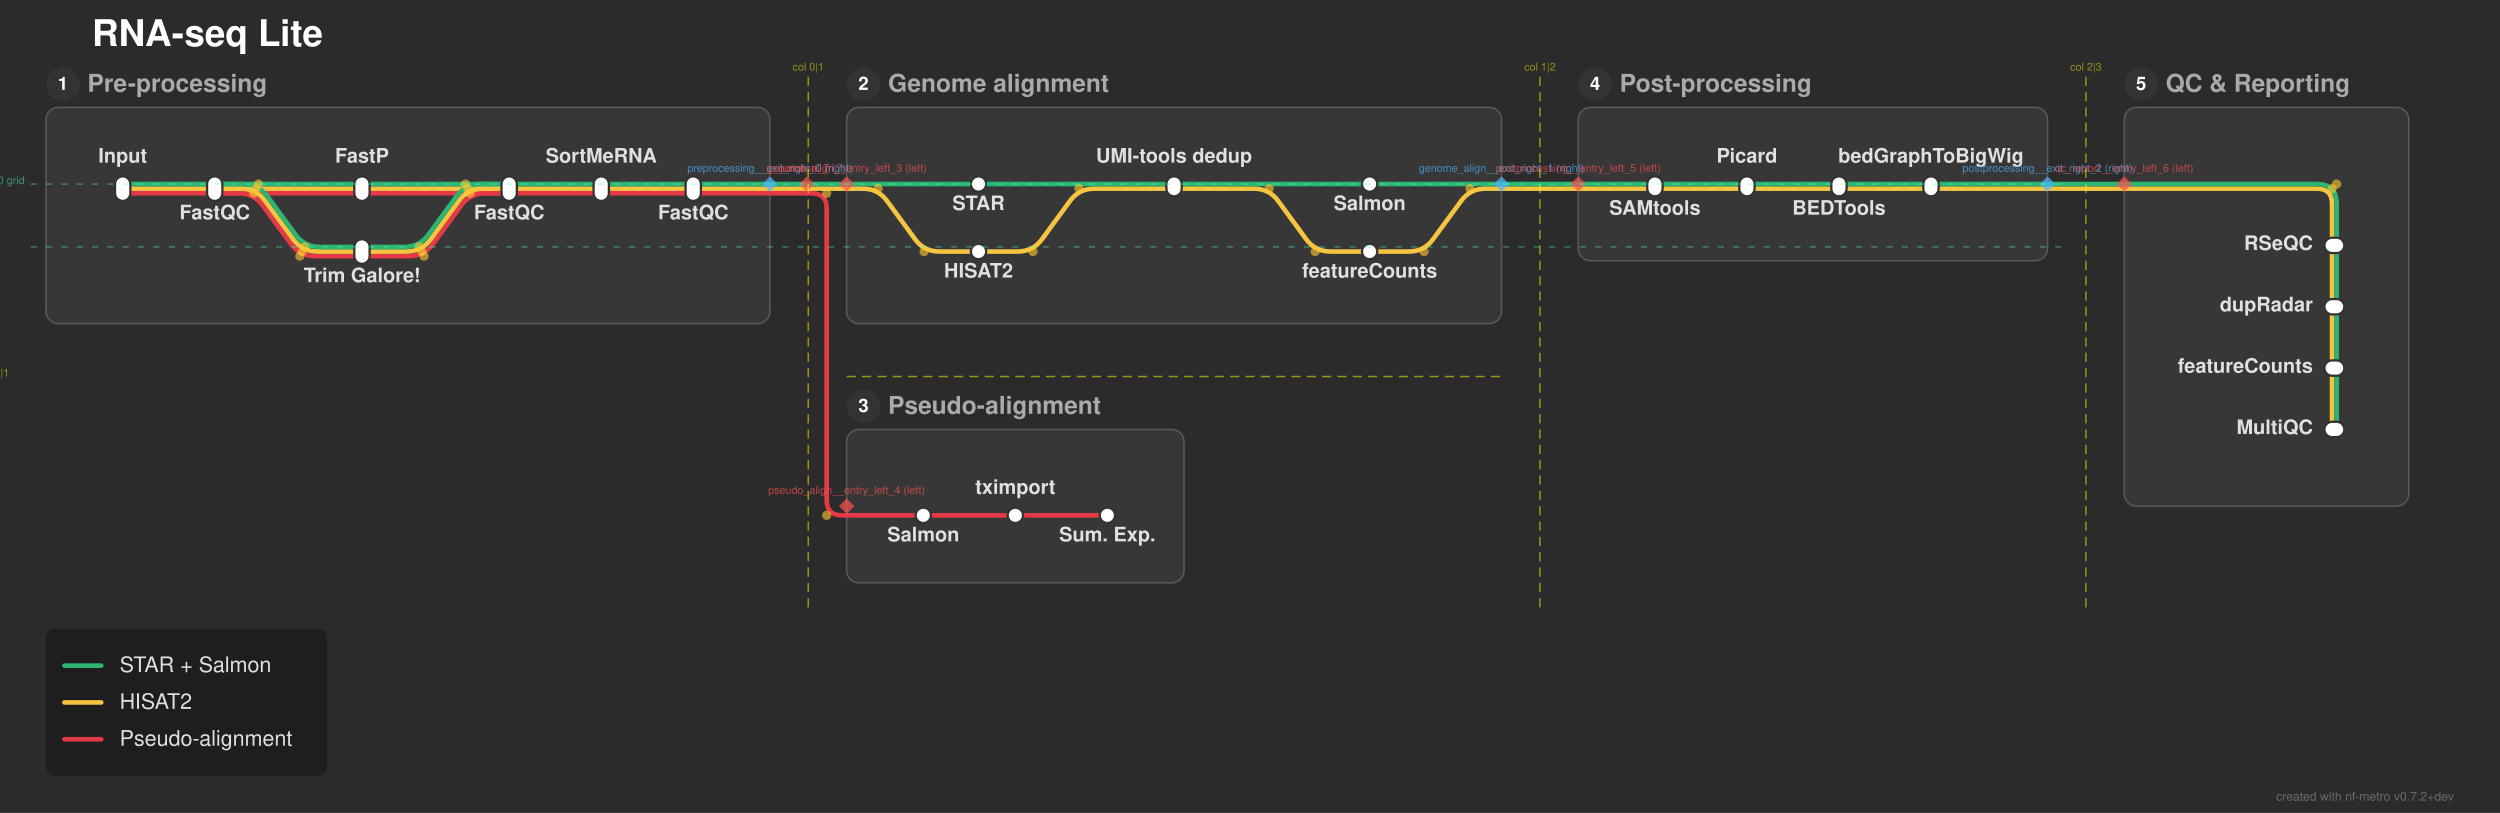
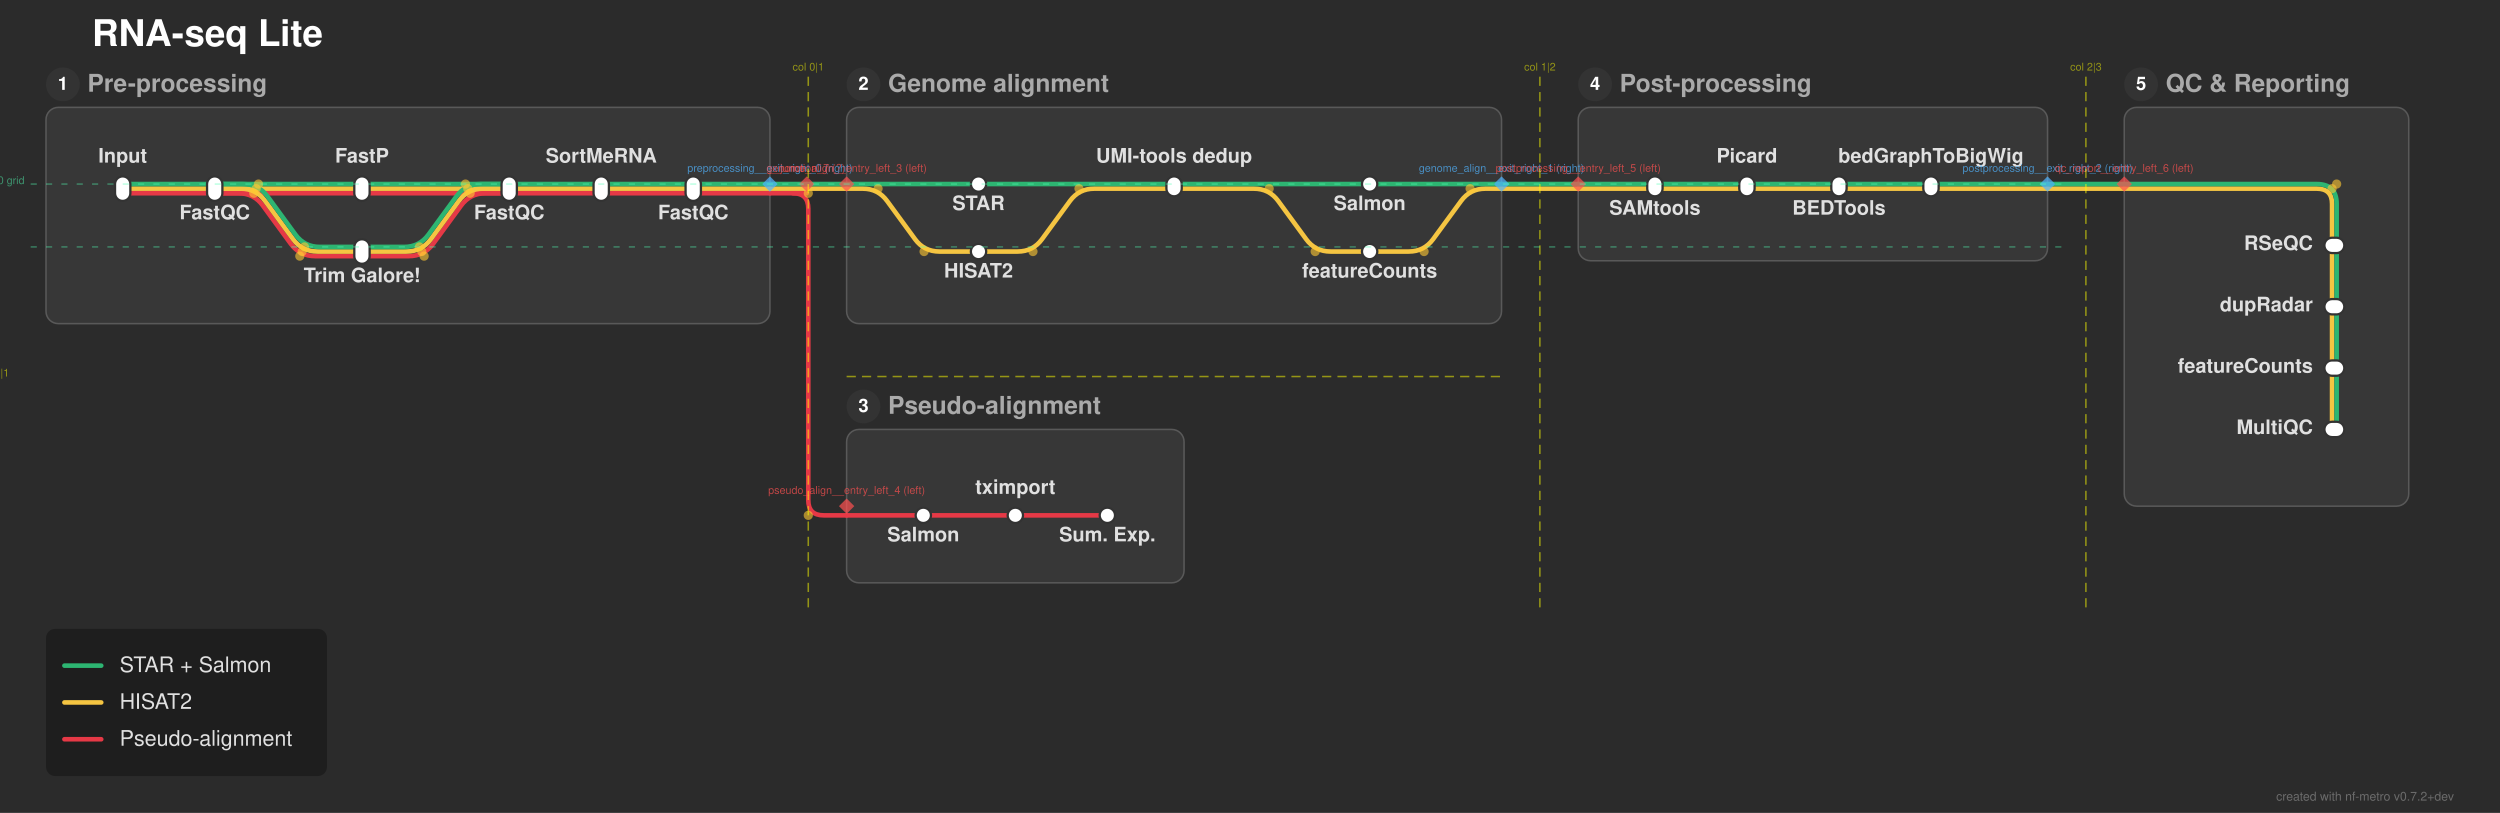
<svg xmlns="http://www.w3.org/2000/svg" width="1630" height="530" viewBox="0 0 1630 530">
  <defs>
</defs>
  <rect x="0" y="0" width="1630" height="530" fill="#2b2b2b" />
  <text x="60.0" y="30.0" font-size="24.0" fill="#ffffff" font-family="'Helvetica Neue', Helvetica, Arial, sans-serif" font-weight="bold" class="nf-metro-title">RNA-seq Lite</text>
  <rect x="30.0" y="70.0" width="472.0" height="141.0" rx="8" ry="8" fill="#373737" stroke="#595959" stroke-width="1.0" class="nf-metro-section-box" data-section-id="preprocessing" data-section-lines="hisat,pseudo,star" />
  <circle cx="41.0" cy="55.0" r="11" fill="#333333" class="nf-metro-section-num-circle" data-section-id="preprocessing" />
  <text x="41.0" y="55.0" font-size="12" fill="#ffffff" font-family="'Helvetica Neue', Helvetica, Arial, sans-serif" font-weight="bold" text-anchor="middle" dy="0.3em" data-section-id="preprocessing">1</text>
  <text x="57.0" y="55.0" font-size="16.0" fill="#aaaaaa" font-family="'Helvetica Neue', Helvetica, Arial, sans-serif" font-weight="bold" dy="0.3em" class="nf-metro-section-label" data-section-id="preprocessing">Pre-processing</text>
  <rect x="552.0" y="70.0" width="427.0" height="141.0" rx="8" ry="8" fill="#373737" stroke="#595959" stroke-width="1.0" class="nf-metro-section-box" data-section-id="genome_align" data-section-lines="hisat,star" />
  <circle cx="563.0" cy="55.0" r="11" fill="#333333" class="nf-metro-section-num-circle" data-section-id="genome_align" />
  <text x="563.0" y="55.0" font-size="12" fill="#ffffff" font-family="'Helvetica Neue', Helvetica, Arial, sans-serif" font-weight="bold" text-anchor="middle" dy="0.3em" data-section-id="genome_align">2</text>
  <text x="579.0" y="55.0" font-size="16.0" fill="#aaaaaa" font-family="'Helvetica Neue', Helvetica, Arial, sans-serif" font-weight="bold" dy="0.3em" class="nf-metro-section-label" data-section-id="genome_align">Genome alignment</text>
  <rect x="552.0" y="280.0" width="220.0" height="100.0" rx="8" ry="8" fill="#373737" stroke="#595959" stroke-width="1.0" class="nf-metro-section-box" data-section-id="pseudo_align" data-section-lines="pseudo" />
  <circle cx="563.0" cy="265.0" r="11" fill="#333333" class="nf-metro-section-num-circle" data-section-id="pseudo_align" />
  <text x="563.0" y="265.0" font-size="12" fill="#ffffff" font-family="'Helvetica Neue', Helvetica, Arial, sans-serif" font-weight="bold" text-anchor="middle" dy="0.3em" data-section-id="pseudo_align">3</text>
  <text x="579.0" y="265.0" font-size="16.0" fill="#aaaaaa" font-family="'Helvetica Neue', Helvetica, Arial, sans-serif" font-weight="bold" dy="0.3em" class="nf-metro-section-label" data-section-id="pseudo_align">Pseudo-alignment</text>
  <rect x="1029.0" y="70.0" width="306.0" height="100.0" rx="8" ry="8" fill="#373737" stroke="#595959" stroke-width="1.0" class="nf-metro-section-box" data-section-id="postprocessing" data-section-lines="hisat,star" />
  <circle cx="1040.0" cy="55.0" r="11" fill="#333333" class="nf-metro-section-num-circle" data-section-id="postprocessing" />
  <text x="1040.0" y="55.0" font-size="12" fill="#ffffff" font-family="'Helvetica Neue', Helvetica, Arial, sans-serif" font-weight="bold" text-anchor="middle" dy="0.3em" data-section-id="postprocessing">4</text>
  <text x="1056.0" y="55.0" font-size="16.0" fill="#aaaaaa" font-family="'Helvetica Neue', Helvetica, Arial, sans-serif" font-weight="bold" dy="0.3em" class="nf-metro-section-label" data-section-id="postprocessing">Post-processing</text>
  <rect x="1385.0" y="70.0" width="185.5" height="260.0" rx="8" ry="8" fill="#373737" stroke="#595959" stroke-width="1.0" class="nf-metro-section-box" data-section-id="qc_report" data-section-lines="hisat,star" />
  <circle cx="1396.0" cy="55.0" r="11" fill="#333333" class="nf-metro-section-num-circle" data-section-id="qc_report" />
  <text x="1396.0" y="55.0" font-size="12" fill="#ffffff" font-family="'Helvetica Neue', Helvetica, Arial, sans-serif" font-weight="bold" text-anchor="middle" dy="0.3em" data-section-id="qc_report">5</text>
  <text x="1412.0" y="55.0" font-size="16.0" fill="#aaaaaa" font-family="'Helvetica Neue', Helvetica, Arial, sans-serif" font-weight="bold" dy="0.3em" class="nf-metro-section-label" data-section-id="qc_report">QC &amp; Reporting</text>
  <path d="M80.0,126.0 L140.0,126.0" stroke="#e63946" stroke-width="3.0" stroke-linecap="round" class="metro-line-pseudo" data-line-id="pseudo" />
  <path d="M140.0,126.0 L236.0,126.0" stroke="#e63946" stroke-width="3.0" stroke-linecap="round" class="metro-line-pseudo" data-line-id="pseudo" />
  <path d="M140.0,126.0 L155.478,126.0 Q165.478,126.0,171.383,134.07 L189.573,158.93 Q195.478,167.0,205.478,167.0 L236.0,167.0" stroke="#e63946" stroke-width="3.0" fill="none" stroke-linecap="round" stroke-linejoin="round" class="metro-line-pseudo" data-line-id="pseudo" />
  <path d="M236.0,126.0 L332.0,126.0" stroke="#e63946" stroke-width="3.0" stroke-linecap="round" class="metro-line-pseudo" data-line-id="pseudo" />
  <path d="M236.0,167.0 L266.522,167.0 Q276.522,167.0,282.427,158.93 L300.617,134.07 Q306.522,126.0,316.522,126.0 L332.0,126.0" stroke="#e63946" stroke-width="3.0" fill="none" stroke-linecap="round" stroke-linejoin="round" class="metro-line-pseudo" data-line-id="pseudo" />
  <path d="M332.0,126.0 L392.0,126.0" stroke="#e63946" stroke-width="3.0" stroke-linecap="round" class="metro-line-pseudo" data-line-id="pseudo" />
  <path d="M392.0,126.0 L452.0,126.0" stroke="#e63946" stroke-width="3.0" stroke-linecap="round" class="metro-line-pseudo" data-line-id="pseudo" />
  <path d="M602.0,336.0 L662.0,336.0" stroke="#e63946" stroke-width="3.0" stroke-linecap="round" class="metro-line-pseudo" data-line-id="pseudo" />
  <path d="M662.0,336.0 L722.0,336.0" stroke="#e63946" stroke-width="3.0" stroke-linecap="round" class="metro-line-pseudo" data-line-id="pseudo" />
  <path d="M452.0,126.0 L502.0,126.0" stroke="#e63946" stroke-width="3.0" stroke-linecap="round" class="metro-line-pseudo" data-line-id="pseudo" />
  <path d="M552.0,336.0 L602.0,336.0" stroke="#e63946" stroke-width="3.0" stroke-linecap="round" class="metro-line-pseudo" data-line-id="pseudo" />
  <path d="M502.0,126.0 L526.0,126.0" stroke="#e63946" stroke-width="3.0" stroke-linecap="round" class="metro-line-pseudo" data-line-id="pseudo" />
-   <path d="M526.0,126.0 L529.0,126.0 Q539.0,126.0,539.0,136.0 L539.0,326.0 Q539.0,336.0,549.0,336.0 L552.0,336.0" stroke="#e63946" stroke-width="3.0" fill="none" stroke-linecap="round" stroke-linejoin="round" class="metro-line-pseudo" data-line-id="pseudo" />
+   <path d="M517.0,126.0 L517.0,126.0 Q527.0,126.0,527.0,136.0 L527.0,326.0 Q527.0,336.0,537.0,336.0 L552.0,336.0" stroke="#e63946" stroke-width="3.0" fill="none" stroke-linecap="round" stroke-linejoin="round" class="metro-line-pseudo" data-line-id="pseudo" />
  <path d="M80.0,123.0 L140.0,123.0" stroke="#f5c542" stroke-width="3.0" stroke-linecap="round" class="metro-line-hisat" data-line-id="hisat" />
  <path d="M140.0,123.0 L236.0,123.0" stroke="#f5c542" stroke-width="3.0" stroke-linecap="round" class="metro-line-hisat" data-line-id="hisat" />
  <path d="M140.0,123.0 L157.0,123.0 Q167.0,123.0,172.905,131.07 L191.095,155.93 Q197.0,164.0,207.0,164.0 L236.0,164.0" stroke="#f5c542" stroke-width="3.0" fill="none" stroke-linecap="round" stroke-linejoin="round" class="metro-line-hisat" data-line-id="hisat" />
  <path d="M236.0,123.0 L332.0,123.0" stroke="#f5c542" stroke-width="3.0" stroke-linecap="round" class="metro-line-hisat" data-line-id="hisat" />
  <path d="M236.0,164.0 L265.0,164.0 Q275.0,164.0,280.905,155.93 L299.095,131.07 Q305.0,123.0,315.0,123.0 L332.0,123.0" stroke="#f5c542" stroke-width="3.0" fill="none" stroke-linecap="round" stroke-linejoin="round" class="metro-line-hisat" data-line-id="hisat" />
  <path d="M332.0,123.0 L392.0,123.0" stroke="#f5c542" stroke-width="3.0" stroke-linecap="round" class="metro-line-hisat" data-line-id="hisat" />
  <path d="M392.0,123.0 L452.0,123.0" stroke="#f5c542" stroke-width="3.0" stroke-linecap="round" class="metro-line-hisat" data-line-id="hisat" />
  <path d="M638.0,164.0 L663.5,164.0 Q673.5,164.0,679.405,155.93 L697.595,131.07 Q703.5,123.0,713.5,123.0 L765.5,123.0" stroke="#f5c542" stroke-width="3.0" fill="none" stroke-linecap="round" stroke-linejoin="round" class="metro-line-hisat" data-line-id="hisat" />
  <path d="M765.5,123.0 L817.5,123.0 Q827.5,123.0,833.405,131.07 L851.595,155.93 Q857.5,164.0,867.5,164.0 L893.0,164.0" stroke="#f5c542" stroke-width="3.0" fill="none" stroke-linecap="round" stroke-linejoin="round" class="metro-line-hisat" data-line-id="hisat" />
  <path d="M1079.0,123.0 L1139.0,123.0" stroke="#f5c542" stroke-width="3.0" stroke-linecap="round" class="metro-line-hisat" data-line-id="hisat" />
  <path d="M1139.0,123.0 L1199.0,123.0" stroke="#f5c542" stroke-width="3.0" stroke-linecap="round" class="metro-line-hisat" data-line-id="hisat" />
  <path d="M1199.0,123.0 L1259.0,123.0" stroke="#f5c542" stroke-width="3.0" stroke-linecap="round" class="metro-line-hisat" data-line-id="hisat" />
  <path d="M1520.5,160.0 L1520.5,200.0" stroke="#f5c542" stroke-width="3.0" stroke-linecap="round" class="metro-line-hisat" data-line-id="hisat" />
  <path d="M1520.5,200.0 L1520.5,240.0" stroke="#f5c542" stroke-width="3.0" stroke-linecap="round" class="metro-line-hisat" data-line-id="hisat" />
  <path d="M1520.5,240.0 L1520.5,280.0" stroke="#f5c542" stroke-width="3.0" stroke-linecap="round" class="metro-line-hisat" data-line-id="hisat" />
  <path d="M452.0,123.0 L502.0,123.0" stroke="#f5c542" stroke-width="3.0" stroke-linecap="round" class="metro-line-hisat" data-line-id="hisat" />
  <path d="M552.0,123.0 L562.5,123.0 Q572.5,123.0,578.405,131.07 L596.595,155.93 Q602.5,164.0,612.5,164.0 L638.0,164.0" stroke="#f5c542" stroke-width="3.0" fill="none" stroke-linecap="round" stroke-linejoin="round" class="metro-line-hisat" data-line-id="hisat" />
  <path d="M893.0,164.0 L918.5,164.0 Q928.5,164.0,934.405,155.93 L952.595,131.07 Q958.5,123.0,968.5,123.0 L979.0,123.0" stroke="#f5c542" stroke-width="3.0" fill="none" stroke-linecap="round" stroke-linejoin="round" class="metro-line-hisat" data-line-id="hisat" />
  <path d="M1029.0,123.0 L1079.0,123.0" stroke="#f5c542" stroke-width="3.0" stroke-linecap="round" class="metro-line-hisat" data-line-id="hisat" />
  <path d="M1259.0,123.0 L1335.0,123.0" stroke="#f5c542" stroke-width="3.0" stroke-linecap="round" class="metro-line-hisat" data-line-id="hisat" />
  <path d="M1385.0,123.0 L1510.5,123.0 Q1520.5,123.0,1520.5,133.0 L1520.5,160.0" stroke="#f5c542" stroke-width="3.0" fill="none" stroke-linecap="round" stroke-linejoin="round" class="metro-line-hisat" data-line-id="hisat" />
  <path d="M502.0,123.0 L526.0,123.0" stroke="#f5c542" stroke-width="3.0" stroke-linecap="round" class="metro-line-hisat" data-line-id="hisat" />
  <path d="M526.0,123.0 L552.0,123.0" stroke="#f5c542" stroke-width="3.0" stroke-linecap="round" class="metro-line-hisat" data-line-id="hisat" />
  <path d="M979.0,123.0 L1029.0,123.0" stroke="#f5c542" stroke-width="3.0" stroke-linecap="round" class="metro-line-hisat" data-line-id="hisat" />
  <path d="M1335.0,123.0 L1385.0,123.0" stroke="#f5c542" stroke-width="3.0" stroke-linecap="round" class="metro-line-hisat" data-line-id="hisat" />
  <path d="M80.0,120.0 L140.0,120.0" stroke="#2db572" stroke-width="3.0" stroke-linecap="round" class="metro-line-star" data-line-id="star" />
  <path d="M140.0,120.0 L236.0,120.0" stroke="#2db572" stroke-width="3.0" stroke-linecap="round" class="metro-line-star" data-line-id="star" />
  <path d="M140.0,120.0 L158.522,120.0 Q168.522,120.0,174.427,128.07 L192.617,152.93 Q198.522,161.0,208.522,161.0 L236.0,161.0" stroke="#2db572" stroke-width="3.0" fill="none" stroke-linecap="round" stroke-linejoin="round" class="metro-line-star" data-line-id="star" />
  <path d="M236.0,120.0 L332.0,120.0" stroke="#2db572" stroke-width="3.0" stroke-linecap="round" class="metro-line-star" data-line-id="star" />
  <path d="M236.0,161.0 L263.478,161.0 Q273.478,161.0,279.383,152.93 L297.573,128.07 Q303.478,120.0,313.478,120.0 L332.0,120.0" stroke="#2db572" stroke-width="3.0" fill="none" stroke-linecap="round" stroke-linejoin="round" class="metro-line-star" data-line-id="star" />
  <path d="M332.0,120.0 L392.0,120.0" stroke="#2db572" stroke-width="3.0" stroke-linecap="round" class="metro-line-star" data-line-id="star" />
  <path d="M392.0,120.0 L452.0,120.0" stroke="#2db572" stroke-width="3.0" stroke-linecap="round" class="metro-line-star" data-line-id="star" />
  <path d="M638.0,120.0 L765.5,120.0" stroke="#2db572" stroke-width="3.0" stroke-linecap="round" class="metro-line-star" data-line-id="star" />
  <path d="M765.5,120.0 L893.0,120.0" stroke="#2db572" stroke-width="3.0" stroke-linecap="round" class="metro-line-star" data-line-id="star" />
  <path d="M1079.0,120.0 L1139.0,120.0" stroke="#2db572" stroke-width="3.0" stroke-linecap="round" class="metro-line-star" data-line-id="star" />
  <path d="M1139.0,120.0 L1199.0,120.0" stroke="#2db572" stroke-width="3.0" stroke-linecap="round" class="metro-line-star" data-line-id="star" />
  <path d="M1199.0,120.0 L1259.0,120.0" stroke="#2db572" stroke-width="3.0" stroke-linecap="round" class="metro-line-star" data-line-id="star" />
  <path d="M1523.5,160.0 L1523.5,200.0" stroke="#2db572" stroke-width="3.0" stroke-linecap="round" class="metro-line-star" data-line-id="star" />
  <path d="M1523.5,200.0 L1523.5,240.0" stroke="#2db572" stroke-width="3.0" stroke-linecap="round" class="metro-line-star" data-line-id="star" />
  <path d="M1523.5,240.0 L1523.5,280.0" stroke="#2db572" stroke-width="3.0" stroke-linecap="round" class="metro-line-star" data-line-id="star" />
  <path d="M452.0,120.0 L502.0,120.0" stroke="#2db572" stroke-width="3.0" stroke-linecap="round" class="metro-line-star" data-line-id="star" />
  <path d="M552.0,120.0 L638.0,120.0" stroke="#2db572" stroke-width="3.0" stroke-linecap="round" class="metro-line-star" data-line-id="star" />
  <path d="M893.0,120.0 L979.0,120.0" stroke="#2db572" stroke-width="3.0" stroke-linecap="round" class="metro-line-star" data-line-id="star" />
  <path d="M1029.0,120.0 L1079.0,120.0" stroke="#2db572" stroke-width="3.0" stroke-linecap="round" class="metro-line-star" data-line-id="star" />
  <path d="M1259.0,120.0 L1335.0,120.0" stroke="#2db572" stroke-width="3.0" stroke-linecap="round" class="metro-line-star" data-line-id="star" />
  <path d="M1385.0,120.0 L1510.5,120.0 Q1523.5,120.0,1523.5,133.0 L1523.5,160.0" stroke="#2db572" stroke-width="3.0" fill="none" stroke-linecap="round" stroke-linejoin="round" class="metro-line-star" data-line-id="star" />
  <path d="M502.0,120.0 L526.0,120.0" stroke="#2db572" stroke-width="3.0" stroke-linecap="round" class="metro-line-star" data-line-id="star" />
  <path d="M526.0,120.0 L552.0,120.0" stroke="#2db572" stroke-width="3.0" stroke-linecap="round" class="metro-line-star" data-line-id="star" />
  <path d="M979.0,120.0 L1029.0,120.0" stroke="#2db572" stroke-width="3.0" stroke-linecap="round" class="metro-line-star" data-line-id="star" />
  <path d="M1335.0,120.0 L1385.0,120.0" stroke="#2db572" stroke-width="3.0" stroke-linecap="round" class="metro-line-star" data-line-id="star" />
  <rect x="75.0" y="115.0" width="10.0" height="16.0" rx="5.0" ry="5.0" fill="#ffffff" stroke="#333333" stroke-width="1.5" class="nf-metro-station" data-station-id="input" data-station-lines="hisat,pseudo,star" data-station-label="Input" data-section-id="preprocessing" data-section-name="Pre-processing" />
  <rect x="135.0" y="115.0" width="10.0" height="16.0" rx="5.0" ry="5.0" fill="#ffffff" stroke="#333333" stroke-width="1.5" class="nf-metro-station" data-station-id="fastqc_raw" data-station-lines="hisat,pseudo,star" data-station-label="FastQC" data-section-id="preprocessing" data-section-name="Pre-processing" />
  <rect x="231.0" y="115.0" width="10.0" height="16.0" rx="5.0" ry="5.0" fill="#ffffff" stroke="#333333" stroke-width="1.5" class="nf-metro-station" data-station-id="fastp" data-station-lines="hisat,pseudo,star" data-station-label="FastP" data-section-id="preprocessing" data-section-name="Pre-processing" />
  <rect x="231.0" y="156.0" width="10.0" height="16.0" rx="5.0" ry="5.0" fill="#ffffff" stroke="#333333" stroke-width="1.5" class="nf-metro-station" data-station-id="trimgalore" data-station-lines="hisat,pseudo,star" data-station-label="Trim Galore!" data-section-id="preprocessing" data-section-name="Pre-processing" />
  <rect x="327.0" y="115.0" width="10.0" height="16.0" rx="5.0" ry="5.0" fill="#ffffff" stroke="#333333" stroke-width="1.5" class="nf-metro-station" data-station-id="fastqc_trim" data-station-lines="hisat,pseudo,star" data-station-label="FastQC" data-section-id="preprocessing" data-section-name="Pre-processing" />
  <rect x="387.0" y="115.0" width="10.0" height="16.0" rx="5.0" ry="5.0" fill="#ffffff" stroke="#333333" stroke-width="1.5" class="nf-metro-station" data-station-id="filter" data-station-lines="hisat,pseudo,star" data-station-label="SortMeRNA" data-section-id="preprocessing" data-section-name="Pre-processing" />
  <rect x="447.0" y="115.0" width="10.0" height="16.0" rx="5.0" ry="5.0" fill="#ffffff" stroke="#333333" stroke-width="1.5" class="nf-metro-station" data-station-id="fastqc_filt" data-station-lines="hisat,pseudo,star" data-station-label="FastQC" data-section-id="preprocessing" data-section-name="Pre-processing" />
  <rect x="633.0" y="115.0" width="10.0" height="10.0" rx="5.0" ry="5.0" fill="#ffffff" stroke="#333333" stroke-width="1.5" class="nf-metro-station" data-station-id="star_align" data-station-lines="star" data-station-label="STAR" data-section-id="genome_align" data-section-name="Genome alignment" />
  <rect x="633.0" y="159.0" width="10.0" height="10.0" rx="5.0" ry="5.0" fill="#ffffff" stroke="#333333" stroke-width="1.5" class="nf-metro-station" data-station-id="hisat_align" data-station-lines="hisat" data-station-label="HISAT2" data-section-id="genome_align" data-section-name="Genome alignment" />
  <rect x="760.5" y="115.0" width="10.0" height="13.0" rx="5.0" ry="5.0" fill="#ffffff" stroke="#333333" stroke-width="1.5" class="nf-metro-station" data-station-id="umi_dedup" data-station-lines="hisat,star" data-station-label="UMI-tools dedup" data-section-id="genome_align" data-section-name="Genome alignment" />
  <rect x="888.0" y="115.0" width="10.0" height="10.0" rx="5.0" ry="5.0" fill="#ffffff" stroke="#333333" stroke-width="1.5" class="nf-metro-station" data-station-id="salmon_quant" data-station-lines="star" data-station-label="Salmon" data-section-id="genome_align" data-section-name="Genome alignment" />
  <rect x="888.0" y="159.0" width="10.0" height="10.0" rx="5.0" ry="5.0" fill="#ffffff" stroke="#333333" stroke-width="1.5" class="nf-metro-station" data-station-id="rsem_quant" data-station-lines="hisat" data-station-label="featureCounts" data-section-id="genome_align" data-section-name="Genome alignment" />
  <rect x="597.0" y="331.0" width="10.0" height="10.0" rx="5.0" ry="5.0" fill="#ffffff" stroke="#333333" stroke-width="1.5" class="nf-metro-station" data-station-id="salmon_pseudo" data-station-lines="pseudo" data-station-label="Salmon" data-section-id="pseudo_align" data-section-name="Pseudo-alignment" />
  <rect x="657.0" y="331.0" width="10.0" height="10.0" rx="5.0" ry="5.0" fill="#ffffff" stroke="#333333" stroke-width="1.5" class="nf-metro-station" data-station-id="tximport" data-station-lines="pseudo" data-station-label="tximport" data-section-id="pseudo_align" data-section-name="Pseudo-alignment" />
  <rect x="717.0" y="331.0" width="10.0" height="10.0" rx="5.0" ry="5.0" fill="#ffffff" stroke="#333333" stroke-width="1.5" class="nf-metro-station" data-station-id="summarized_exp" data-station-lines="pseudo" data-station-label="Sum. Exp." data-section-id="pseudo_align" data-section-name="Pseudo-alignment" />
  <rect x="1074.0" y="115.0" width="10.0" height="13.0" rx="5.0" ry="5.0" fill="#ffffff" stroke="#333333" stroke-width="1.5" class="nf-metro-station" data-station-id="samtools" data-station-lines="hisat,star" data-station-label="SAMtools" data-section-id="postprocessing" data-section-name="Post-processing" />
  <rect x="1134.0" y="115.0" width="10.0" height="13.0" rx="5.0" ry="5.0" fill="#ffffff" stroke="#333333" stroke-width="1.5" class="nf-metro-station" data-station-id="picard" data-station-lines="hisat,star" data-station-label="Picard" data-section-id="postprocessing" data-section-name="Post-processing" />
  <rect x="1194.0" y="115.0" width="10.0" height="13.0" rx="5.0" ry="5.0" fill="#ffffff" stroke="#333333" stroke-width="1.5" class="nf-metro-station" data-station-id="bedtools" data-station-lines="hisat,star" data-station-label="BEDTools" data-section-id="postprocessing" data-section-name="Post-processing" />
  <rect x="1254.0" y="115.0" width="10.0" height="13.0" rx="5.0" ry="5.0" fill="#ffffff" stroke="#333333" stroke-width="1.5" class="nf-metro-station" data-station-id="bigwig" data-station-lines="hisat,star" data-station-label="bedGraphToBigWig" data-section-id="postprocessing" data-section-name="Post-processing" />
  <rect x="1515.5" y="155.0" width="13.0" height="10.0" rx="5.0" ry="5.0" fill="#ffffff" stroke="#333333" stroke-width="1.5" class="nf-metro-station" data-station-id="rseqc" data-station-lines="hisat,star" data-station-label="RSeQC" data-section-id="qc_report" data-section-name="QC &amp; Reporting" />
  <rect x="1515.5" y="195.0" width="13.0" height="10.0" rx="5.0" ry="5.0" fill="#ffffff" stroke="#333333" stroke-width="1.5" class="nf-metro-station" data-station-id="dupradar" data-station-lines="hisat,star" data-station-label="dupRadar" data-section-id="qc_report" data-section-name="QC &amp; Reporting" />
  <rect x="1515.5" y="235.0" width="13.0" height="10.0" rx="5.0" ry="5.0" fill="#ffffff" stroke="#333333" stroke-width="1.5" class="nf-metro-station" data-station-id="featurecounts" data-station-lines="hisat,star" data-station-label="featureCounts" data-section-id="qc_report" data-section-name="QC &amp; Reporting" />
  <rect x="1515.5" y="275.0" width="13.0" height="10.0" rx="5.0" ry="5.0" fill="#ffffff" stroke="#333333" stroke-width="1.5" class="nf-metro-station" data-station-id="multiqc" data-station-lines="hisat,star" data-station-label="MultiQC" data-section-id="qc_report" data-section-name="QC &amp; Reporting" />
  <text x="80.0" y="106.0" font-size="13.0" fill="#e0e0e0" font-family="'Helvetica Neue', Helvetica, Arial, sans-serif" font-weight="bold" text-anchor="middle" dominant-baseline="auto" data-station-id="input" class="nf-metro-station-label">Input</text>
  <text x="638.0" y="131.0" font-size="13.0" fill="#e0e0e0" font-family="'Helvetica Neue', Helvetica, Arial, sans-serif" font-weight="bold" text-anchor="middle" dominant-baseline="hanging" data-station-id="star_align" class="nf-metro-station-label">STAR</text>
  <text x="1079.0" y="134.0" font-size="13.0" fill="#e0e0e0" font-family="'Helvetica Neue', Helvetica, Arial, sans-serif" font-weight="bold" text-anchor="middle" dominant-baseline="hanging" data-station-id="samtools" class="nf-metro-station-label">SAMtools</text>
  <text x="1508.0" y="160.0" font-size="13.0" fill="#e0e0e0" font-family="'Helvetica Neue', Helvetica, Arial, sans-serif" font-weight="bold" text-anchor="end" dominant-baseline="central" data-station-id="rseqc" class="nf-metro-station-label">RSeQC</text>
  <text x="638.0" y="175.0" font-size="13.0" fill="#e0e0e0" font-family="'Helvetica Neue', Helvetica, Arial, sans-serif" font-weight="bold" text-anchor="middle" dominant-baseline="hanging" data-station-id="hisat_align" class="nf-metro-station-label">HISAT2</text>
  <text x="602.0" y="347.0" font-size="13.0" fill="#e0e0e0" font-family="'Helvetica Neue', Helvetica, Arial, sans-serif" font-weight="bold" text-anchor="middle" dominant-baseline="hanging" data-station-id="salmon_pseudo" class="nf-metro-station-label">Salmon</text>
  <text x="140.0" y="137.0" font-size="13.0" fill="#e0e0e0" font-family="'Helvetica Neue', Helvetica, Arial, sans-serif" font-weight="bold" text-anchor="middle" dominant-baseline="hanging" data-station-id="fastqc_raw" class="nf-metro-station-label">FastQC</text>
  <text x="765.5" y="106.0" font-size="13.0" fill="#e0e0e0" font-family="'Helvetica Neue', Helvetica, Arial, sans-serif" font-weight="bold" text-anchor="middle" dominant-baseline="auto" data-station-id="umi_dedup" class="nf-metro-station-label">UMI-tools dedup</text>
  <text x="1139.0" y="106.0" font-size="13.0" fill="#e0e0e0" font-family="'Helvetica Neue', Helvetica, Arial, sans-serif" font-weight="bold" text-anchor="middle" dominant-baseline="auto" data-station-id="picard" class="nf-metro-station-label">Picard</text>
  <text x="1508.0" y="200.0" font-size="13.0" fill="#e0e0e0" font-family="'Helvetica Neue', Helvetica, Arial, sans-serif" font-weight="bold" text-anchor="end" dominant-baseline="central" data-station-id="dupradar" class="nf-metro-station-label">dupRadar</text>
  <text x="662.0" y="322.0" font-size="13.0" fill="#e0e0e0" font-family="'Helvetica Neue', Helvetica, Arial, sans-serif" font-weight="bold" text-anchor="middle" dominant-baseline="auto" data-station-id="tximport" class="nf-metro-station-label">tximport</text>
  <text x="236.0" y="106.0" font-size="13.0" fill="#e0e0e0" font-family="'Helvetica Neue', Helvetica, Arial, sans-serif" font-weight="bold" text-anchor="middle" dominant-baseline="auto" data-station-id="fastp" class="nf-metro-station-label">FastP</text>
  <text x="893.0" y="131.0" font-size="13.0" fill="#e0e0e0" font-family="'Helvetica Neue', Helvetica, Arial, sans-serif" font-weight="bold" text-anchor="middle" dominant-baseline="hanging" data-station-id="salmon_quant" class="nf-metro-station-label">Salmon</text>
  <text x="1199.0" y="134.0" font-size="13.0" fill="#e0e0e0" font-family="'Helvetica Neue', Helvetica, Arial, sans-serif" font-weight="bold" text-anchor="middle" dominant-baseline="hanging" data-station-id="bedtools" class="nf-metro-station-label">BEDTools</text>
  <text x="1508.0" y="240.0" font-size="13.0" fill="#e0e0e0" font-family="'Helvetica Neue', Helvetica, Arial, sans-serif" font-weight="bold" text-anchor="end" dominant-baseline="central" data-station-id="featurecounts" class="nf-metro-station-label">featureCounts</text>
  <text x="893.0" y="175.0" font-size="13.0" fill="#e0e0e0" font-family="'Helvetica Neue', Helvetica, Arial, sans-serif" font-weight="bold" text-anchor="middle" dominant-baseline="hanging" data-station-id="rsem_quant" class="nf-metro-station-label">featureCounts</text>
  <text x="236.0" y="178.0" font-size="13.0" fill="#e0e0e0" font-family="'Helvetica Neue', Helvetica, Arial, sans-serif" font-weight="bold" text-anchor="middle" dominant-baseline="hanging" data-station-id="trimgalore" class="nf-metro-station-label">Trim Galore!</text>
  <text x="722.0" y="347.0" font-size="13.0" fill="#e0e0e0" font-family="'Helvetica Neue', Helvetica, Arial, sans-serif" font-weight="bold" text-anchor="middle" dominant-baseline="hanging" data-station-id="summarized_exp" class="nf-metro-station-label">Sum. Exp.</text>
  <text x="332.0" y="137.0" font-size="13.0" fill="#e0e0e0" font-family="'Helvetica Neue', Helvetica, Arial, sans-serif" font-weight="bold" text-anchor="middle" dominant-baseline="hanging" data-station-id="fastqc_trim" class="nf-metro-station-label">FastQC</text>
  <text x="1259.0" y="106.0" font-size="13.0" fill="#e0e0e0" font-family="'Helvetica Neue', Helvetica, Arial, sans-serif" font-weight="bold" text-anchor="middle" dominant-baseline="auto" data-station-id="bigwig" class="nf-metro-station-label">bedGraphToBigWig</text>
  <text x="1508.0" y="280.0" font-size="13.0" fill="#e0e0e0" font-family="'Helvetica Neue', Helvetica, Arial, sans-serif" font-weight="bold" text-anchor="end" dominant-baseline="central" data-station-id="multiqc" class="nf-metro-station-label">MultiQC</text>
  <text x="392.0" y="106.0" font-size="13.0" fill="#e0e0e0" font-family="'Helvetica Neue', Helvetica, Arial, sans-serif" font-weight="bold" text-anchor="middle" dominant-baseline="auto" data-station-id="filter" class="nf-metro-station-label">SortMeRNA</text>
  <text x="452.0" y="137.0" font-size="13.0" fill="#e0e0e0" font-family="'Helvetica Neue', Helvetica, Arial, sans-serif" font-weight="bold" text-anchor="middle" dominant-baseline="hanging" data-station-id="fastqc_filt" class="nf-metro-station-label">FastQC</text>
  <circle cx="168.522" cy="120.0" r="3.0" fill="rgba(255, 200, 50, 0.6)" />
  <circle cx="198.522" cy="161.0" r="3.0" fill="rgba(255, 200, 50, 0.6)" />
  <circle cx="167.0" cy="123.0" r="3.0" fill="rgba(255, 200, 50, 0.6)" />
  <circle cx="197.0" cy="164.0" r="3.0" fill="rgba(255, 200, 50, 0.6)" />
  <circle cx="165.478" cy="126.0" r="3.0" fill="rgba(255, 200, 50, 0.6)" />
  <circle cx="195.478" cy="167.0" r="3.0" fill="rgba(255, 200, 50, 0.6)" />
  <circle cx="273.478" cy="161.0" r="3.0" fill="rgba(255, 200, 50, 0.6)" />
  <circle cx="303.478" cy="120.0" r="3.0" fill="rgba(255, 200, 50, 0.6)" />
  <circle cx="275.0" cy="164.0" r="3.0" fill="rgba(255, 200, 50, 0.6)" />
  <circle cx="305.0" cy="123.0" r="3.0" fill="rgba(255, 200, 50, 0.6)" />
  <circle cx="276.522" cy="167.0" r="3.0" fill="rgba(255, 200, 50, 0.6)" />
  <circle cx="306.522" cy="126.0" r="3.0" fill="rgba(255, 200, 50, 0.6)" />
  <circle cx="673.5" cy="164.0" r="3.0" fill="rgba(255, 200, 50, 0.6)" />
  <circle cx="703.5" cy="123.0" r="3.0" fill="rgba(255, 200, 50, 0.6)" />
  <circle cx="827.5" cy="123.0" r="3.0" fill="rgba(255, 200, 50, 0.6)" />
  <circle cx="857.5" cy="164.0" r="3.0" fill="rgba(255, 200, 50, 0.6)" />
  <circle cx="572.5" cy="123.0" r="3.0" fill="rgba(255, 200, 50, 0.6)" />
  <circle cx="602.5" cy="164.0" r="3.0" fill="rgba(255, 200, 50, 0.6)" />
  <circle cx="928.5" cy="164.0" r="3.0" fill="rgba(255, 200, 50, 0.6)" />
  <circle cx="958.5" cy="123.0" r="3.0" fill="rgba(255, 200, 50, 0.6)" />
  <circle cx="1523.5" cy="120.0" r="3.0" fill="rgba(255, 200, 50, 0.6)" />
  <circle cx="1520.5" cy="123.0" r="3.0" fill="rgba(255, 200, 50, 0.6)" />
-   <circle cx="539.0" cy="126.0" r="3.0" fill="rgba(255, 200, 50, 0.6)" />
-   <circle cx="539.0" cy="336.0" r="3.0" fill="rgba(255, 200, 50, 0.6)" />
+   <circle cx="527.0" cy="126.0" r="3.0" fill="rgba(255, 200, 50, 0.6)" />
+   <circle cx="527.0" cy="336.0" r="3.0" fill="rgba(255, 200, 50, 0.6)" />
  <path d="M502.0,115.0 L507.0,120.0 L502.0,125.0 L497.0,120.0 Z" fill="rgba(80, 180, 255, 0.7)" stroke="none" />
  <text x="502.0" y="112.0" font-size="7" fill="rgba(80, 180, 255, 0.7)" font-family="'Helvetica Neue', Helvetica, Arial, sans-serif" text-anchor="middle" dominant-baseline="auto">preprocessing__exit_right_0 (right)</text>
  <path d="M979.0,115.0 L984.0,120.0 L979.0,125.0 L974.0,120.0 Z" fill="rgba(80, 180, 255, 0.7)" stroke="none" />
  <text x="979.0" y="112.0" font-size="7" fill="rgba(80, 180, 255, 0.7)" font-family="'Helvetica Neue', Helvetica, Arial, sans-serif" text-anchor="middle" dominant-baseline="auto">genome_align__exit_right_1 (right)</text>
  <path d="M1335.0,115.0 L1340.0,120.0 L1335.0,125.0 L1330.0,120.0 Z" fill="rgba(80, 180, 255, 0.7)" stroke="none" />
  <text x="1335.0" y="112.0" font-size="7" fill="rgba(80, 180, 255, 0.7)" font-family="'Helvetica Neue', Helvetica, Arial, sans-serif" text-anchor="middle" dominant-baseline="auto">postprocessing__exit_right_2 (right)</text>
  <path d="M552.0,115.0 L557.0,120.0 L552.0,125.0 L547.0,120.0 Z" fill="rgba(255, 80, 80, 0.7)" stroke="none" />
  <text x="552.0" y="112.0" font-size="7" fill="rgba(255, 80, 80, 0.7)" font-family="'Helvetica Neue', Helvetica, Arial, sans-serif" text-anchor="middle" dominant-baseline="auto">genome_align__entry_left_3 (left)</text>
  <path d="M552.0,325.0 L557.0,330.0 L552.0,335.0 L547.0,330.0 Z" fill="rgba(255, 80, 80, 0.7)" stroke="none" />
  <text x="552.0" y="322.0" font-size="7" fill="rgba(255, 80, 80, 0.7)" font-family="'Helvetica Neue', Helvetica, Arial, sans-serif" text-anchor="middle" dominant-baseline="auto">pseudo_align__entry_left_4 (left)</text>
  <path d="M1029.0,115.0 L1034.0,120.0 L1029.0,125.0 L1024.0,120.0 Z" fill="rgba(255, 80, 80, 0.7)" stroke="none" />
  <text x="1029.0" y="112.0" font-size="7" fill="rgba(255, 80, 80, 0.7)" font-family="'Helvetica Neue', Helvetica, Arial, sans-serif" text-anchor="middle" dominant-baseline="auto">postprocessing__entry_left_5 (left)</text>
  <path d="M1385.0,115.0 L1390.0,120.0 L1385.0,125.0 L1380.0,120.0 Z" fill="rgba(255, 80, 80, 0.7)" stroke="none" />
  <text x="1385.0" y="112.0" font-size="7" fill="rgba(255, 80, 80, 0.7)" font-family="'Helvetica Neue', Helvetica, Arial, sans-serif" text-anchor="middle" dominant-baseline="auto">qc_report__entry_left_6 (left)</text>
  <path d="M526.0,115.0 L531.0,120.0 L526.0,125.0 L521.0,120.0 Z" fill="rgba(255, 80, 80, 0.7)" stroke="none" />
  <text x="526.0" y="112.0" font-size="7" fill="rgba(255, 80, 80, 0.7)" font-family="'Helvetica Neue', Helvetica, Arial, sans-serif" text-anchor="middle" dominant-baseline="auto">__junction_7 (?)</text>
  <path d="M527.0,50.0 L527.0,400.0" stroke="rgba(255, 255, 0, 0.5)" stroke-width="1" stroke-dasharray="6,4" />
  <text x="527.0" y="46.0" font-size="7" fill="rgba(255, 255, 0, 0.5)" font-family="'Helvetica Neue', Helvetica, Arial, sans-serif" text-anchor="middle">col 0|1</text>
  <path d="M1004.0,50.0 L1004.0,400.0" stroke="rgba(255, 255, 0, 0.5)" stroke-width="1" stroke-dasharray="6,4" />
  <text x="1004.0" y="46.0" font-size="7" fill="rgba(255, 255, 0, 0.5)" font-family="'Helvetica Neue', Helvetica, Arial, sans-serif" text-anchor="middle">col 1|2</text>
  <path d="M1360.0,50.0 L1360.0,400.0" stroke="rgba(255, 255, 0, 0.5)" stroke-width="1" stroke-dasharray="6,4" />
  <text x="1360.0" y="46.0" font-size="7" fill="rgba(255, 255, 0, 0.5)" font-family="'Helvetica Neue', Helvetica, Arial, sans-serif" text-anchor="middle">col 2|3</text>
  <path d="M552.0,245.5 L979.0,245.5" stroke="rgba(255, 255, 0, 0.5)" stroke-width="1" stroke-dasharray="6,4" />
  <text x="6.0" y="245.5" font-size="7" fill="rgba(255, 255, 0, 0.5)" font-family="'Helvetica Neue', Helvetica, Arial, sans-serif" text-anchor="end">row 0|1</text>
  <path d="M20.0,120.0 L1345.0,120.0" stroke="rgba(80, 255, 180, 0.5)" stroke-width="0.75" stroke-dasharray="4,6" />
  <text x="16.0" y="120.0" font-size="7" fill="rgba(80, 255, 180, 0.5)" font-family="'Helvetica Neue', Helvetica, Arial, sans-serif" text-anchor="end">row 0 grid</text>
  <path d="M20.0,161.0 L1345.0,161.0" stroke="rgba(80, 255, 180, 0.5)" stroke-width="0.75" stroke-dasharray="4,6" />
  <rect x="30.0" y="410.0" width="183.2" height="96.0" rx="6" ry="6" fill="rgba(0, 0, 0, 0.3)" />
  <path d="M42.0,434.0 L66.0,434.0" stroke="#2db572" stroke-width="3.0" stroke-linecap="round" />
  <text x="78.0" y="434.0" font-size="14.0" fill="#e0e0e0" font-family="'Helvetica Neue', Helvetica, Arial, sans-serif" dy="0.3em">STAR + Salmon</text>
  <path d="M42.0,458.0 L66.0,458.0" stroke="#f5c542" stroke-width="3.0" stroke-linecap="round" />
  <text x="78.0" y="458.0" font-size="14.0" fill="#e0e0e0" font-family="'Helvetica Neue', Helvetica, Arial, sans-serif" dy="0.3em">HISAT2</text>
  <path d="M42.0,482.0 L66.0,482.0" stroke="#e63946" stroke-width="3.0" stroke-linecap="round" />
  <text x="78.0" y="482.0" font-size="14.0" fill="#e0e0e0" font-family="'Helvetica Neue', Helvetica, Arial, sans-serif" dy="0.3em">Pseudo-alignment</text>
  <text x="1600.0" y="522.0" font-size="8" fill="rgba(150, 150, 150, 0.6)" font-family="'Helvetica Neue', Helvetica, Arial, sans-serif" text-anchor="end">created with nf-metro v0.7.2+dev</text>
</svg>
